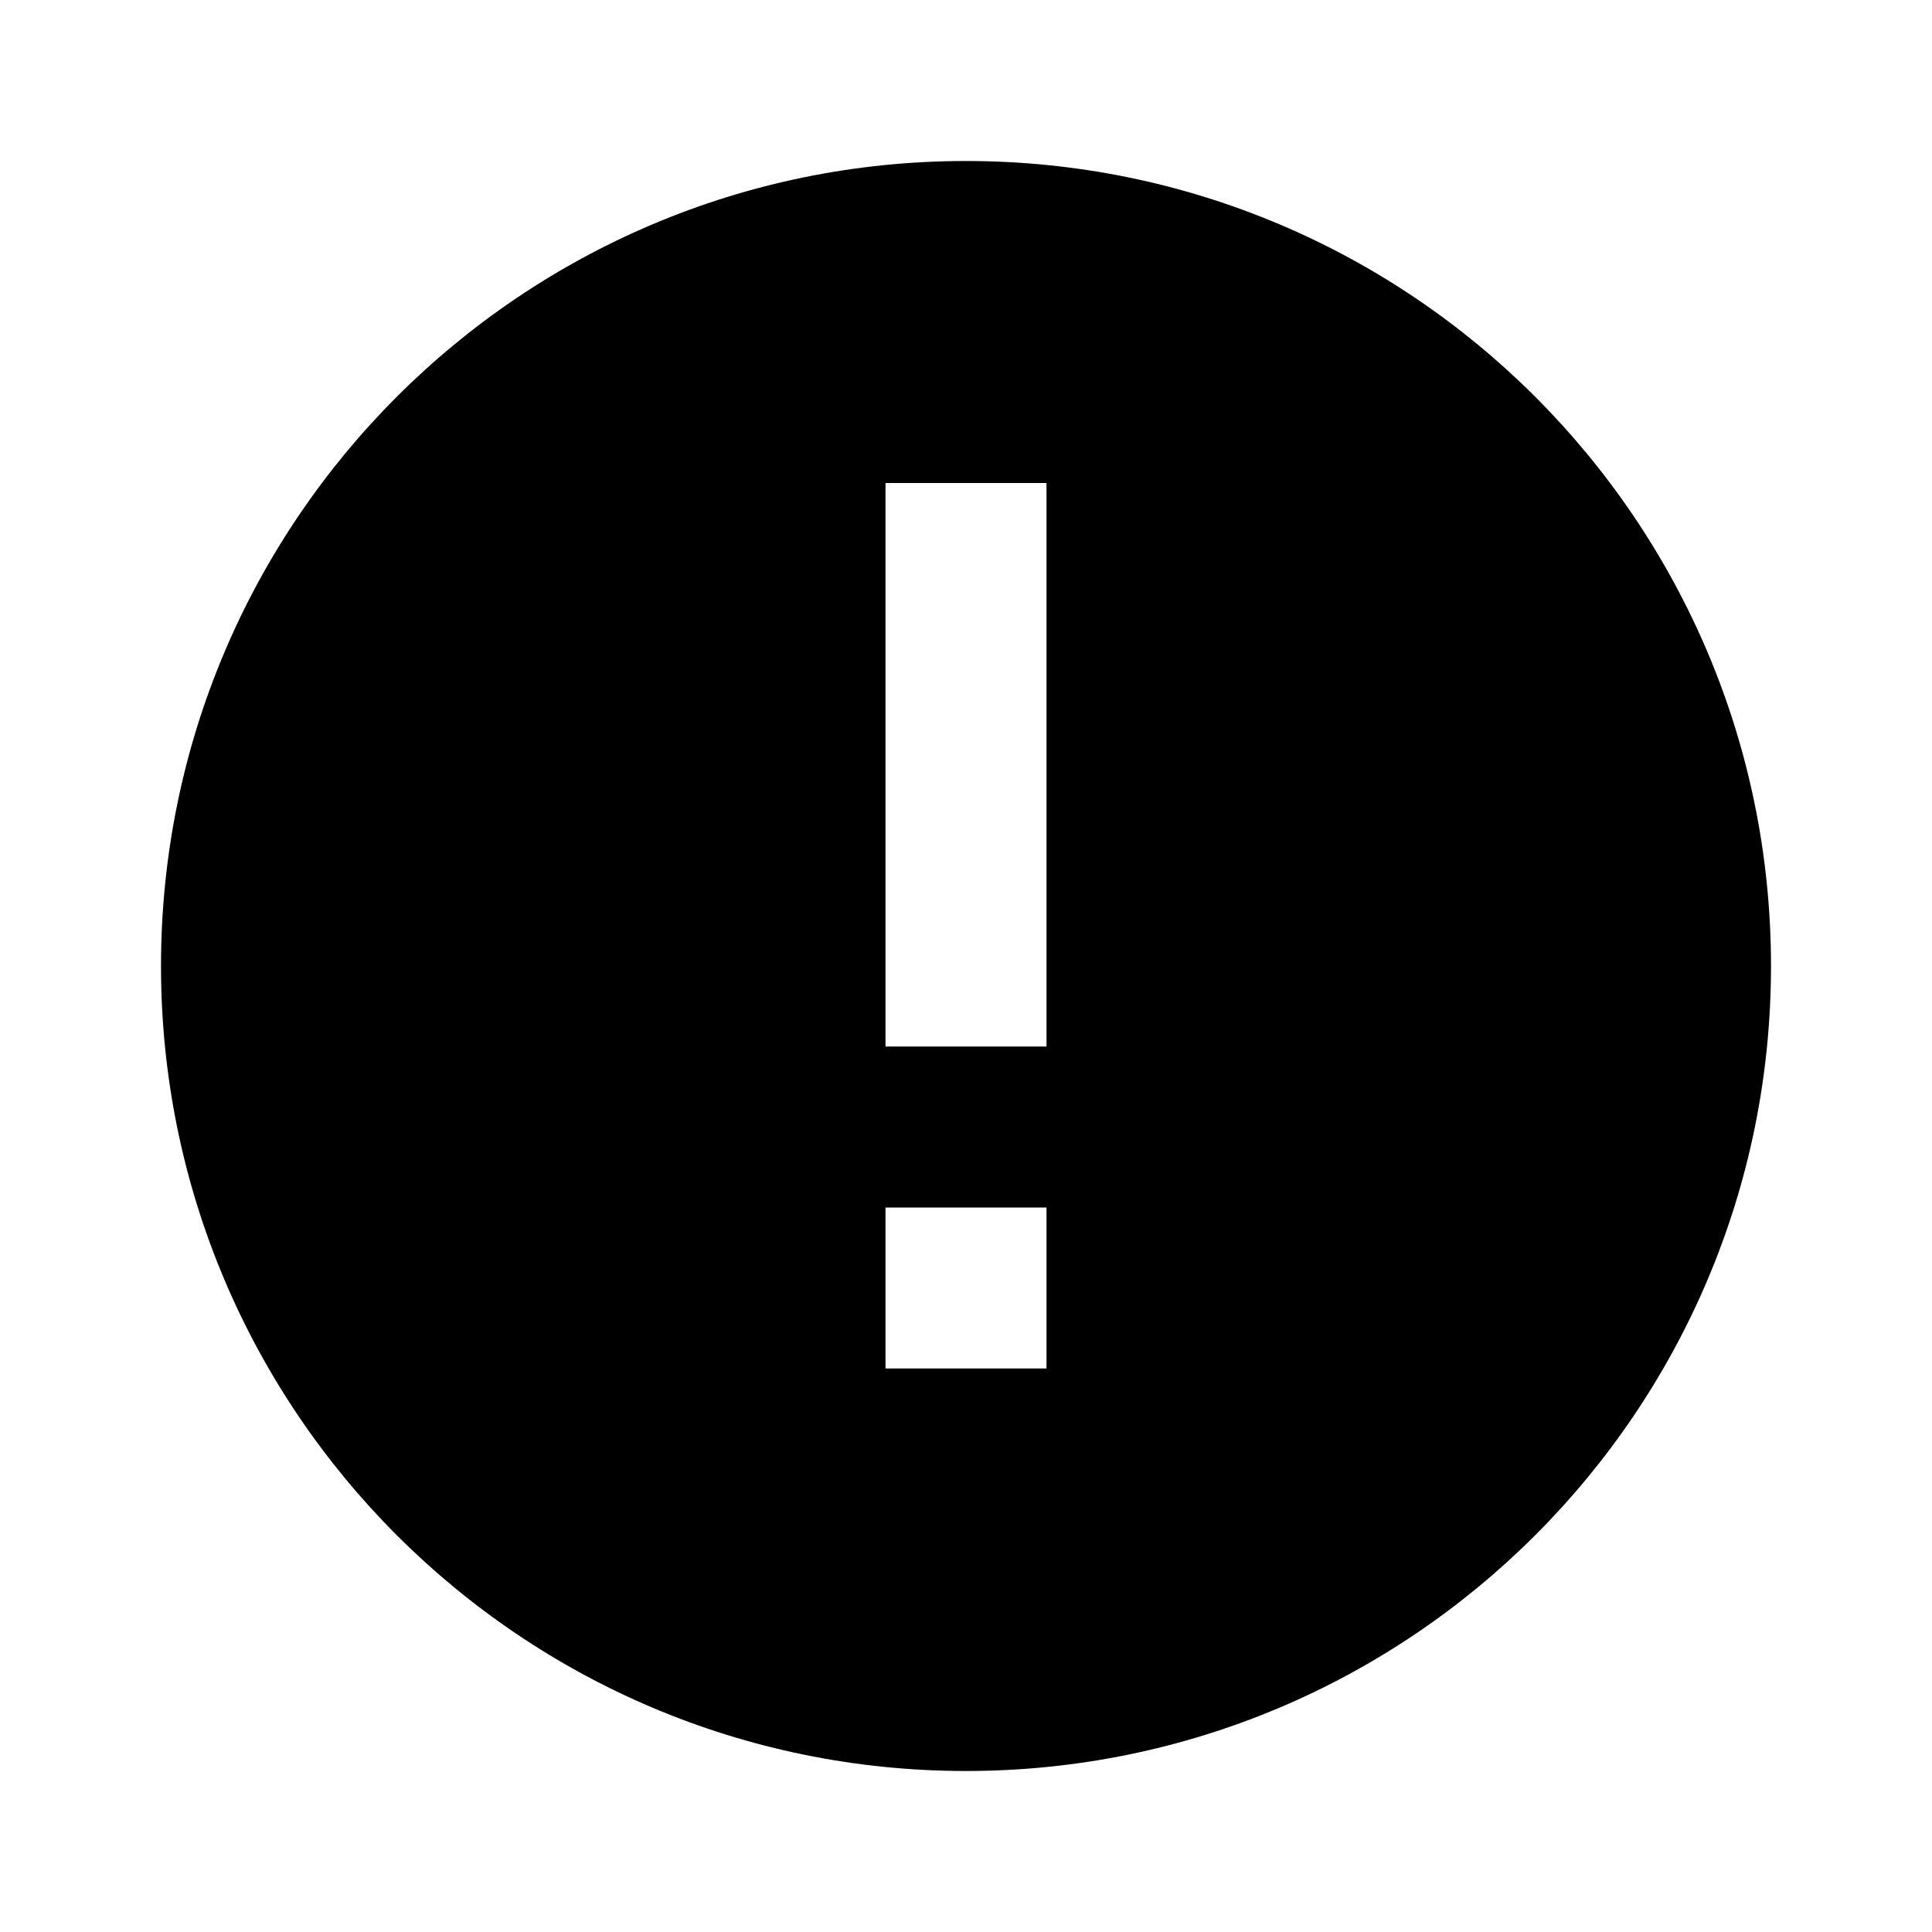
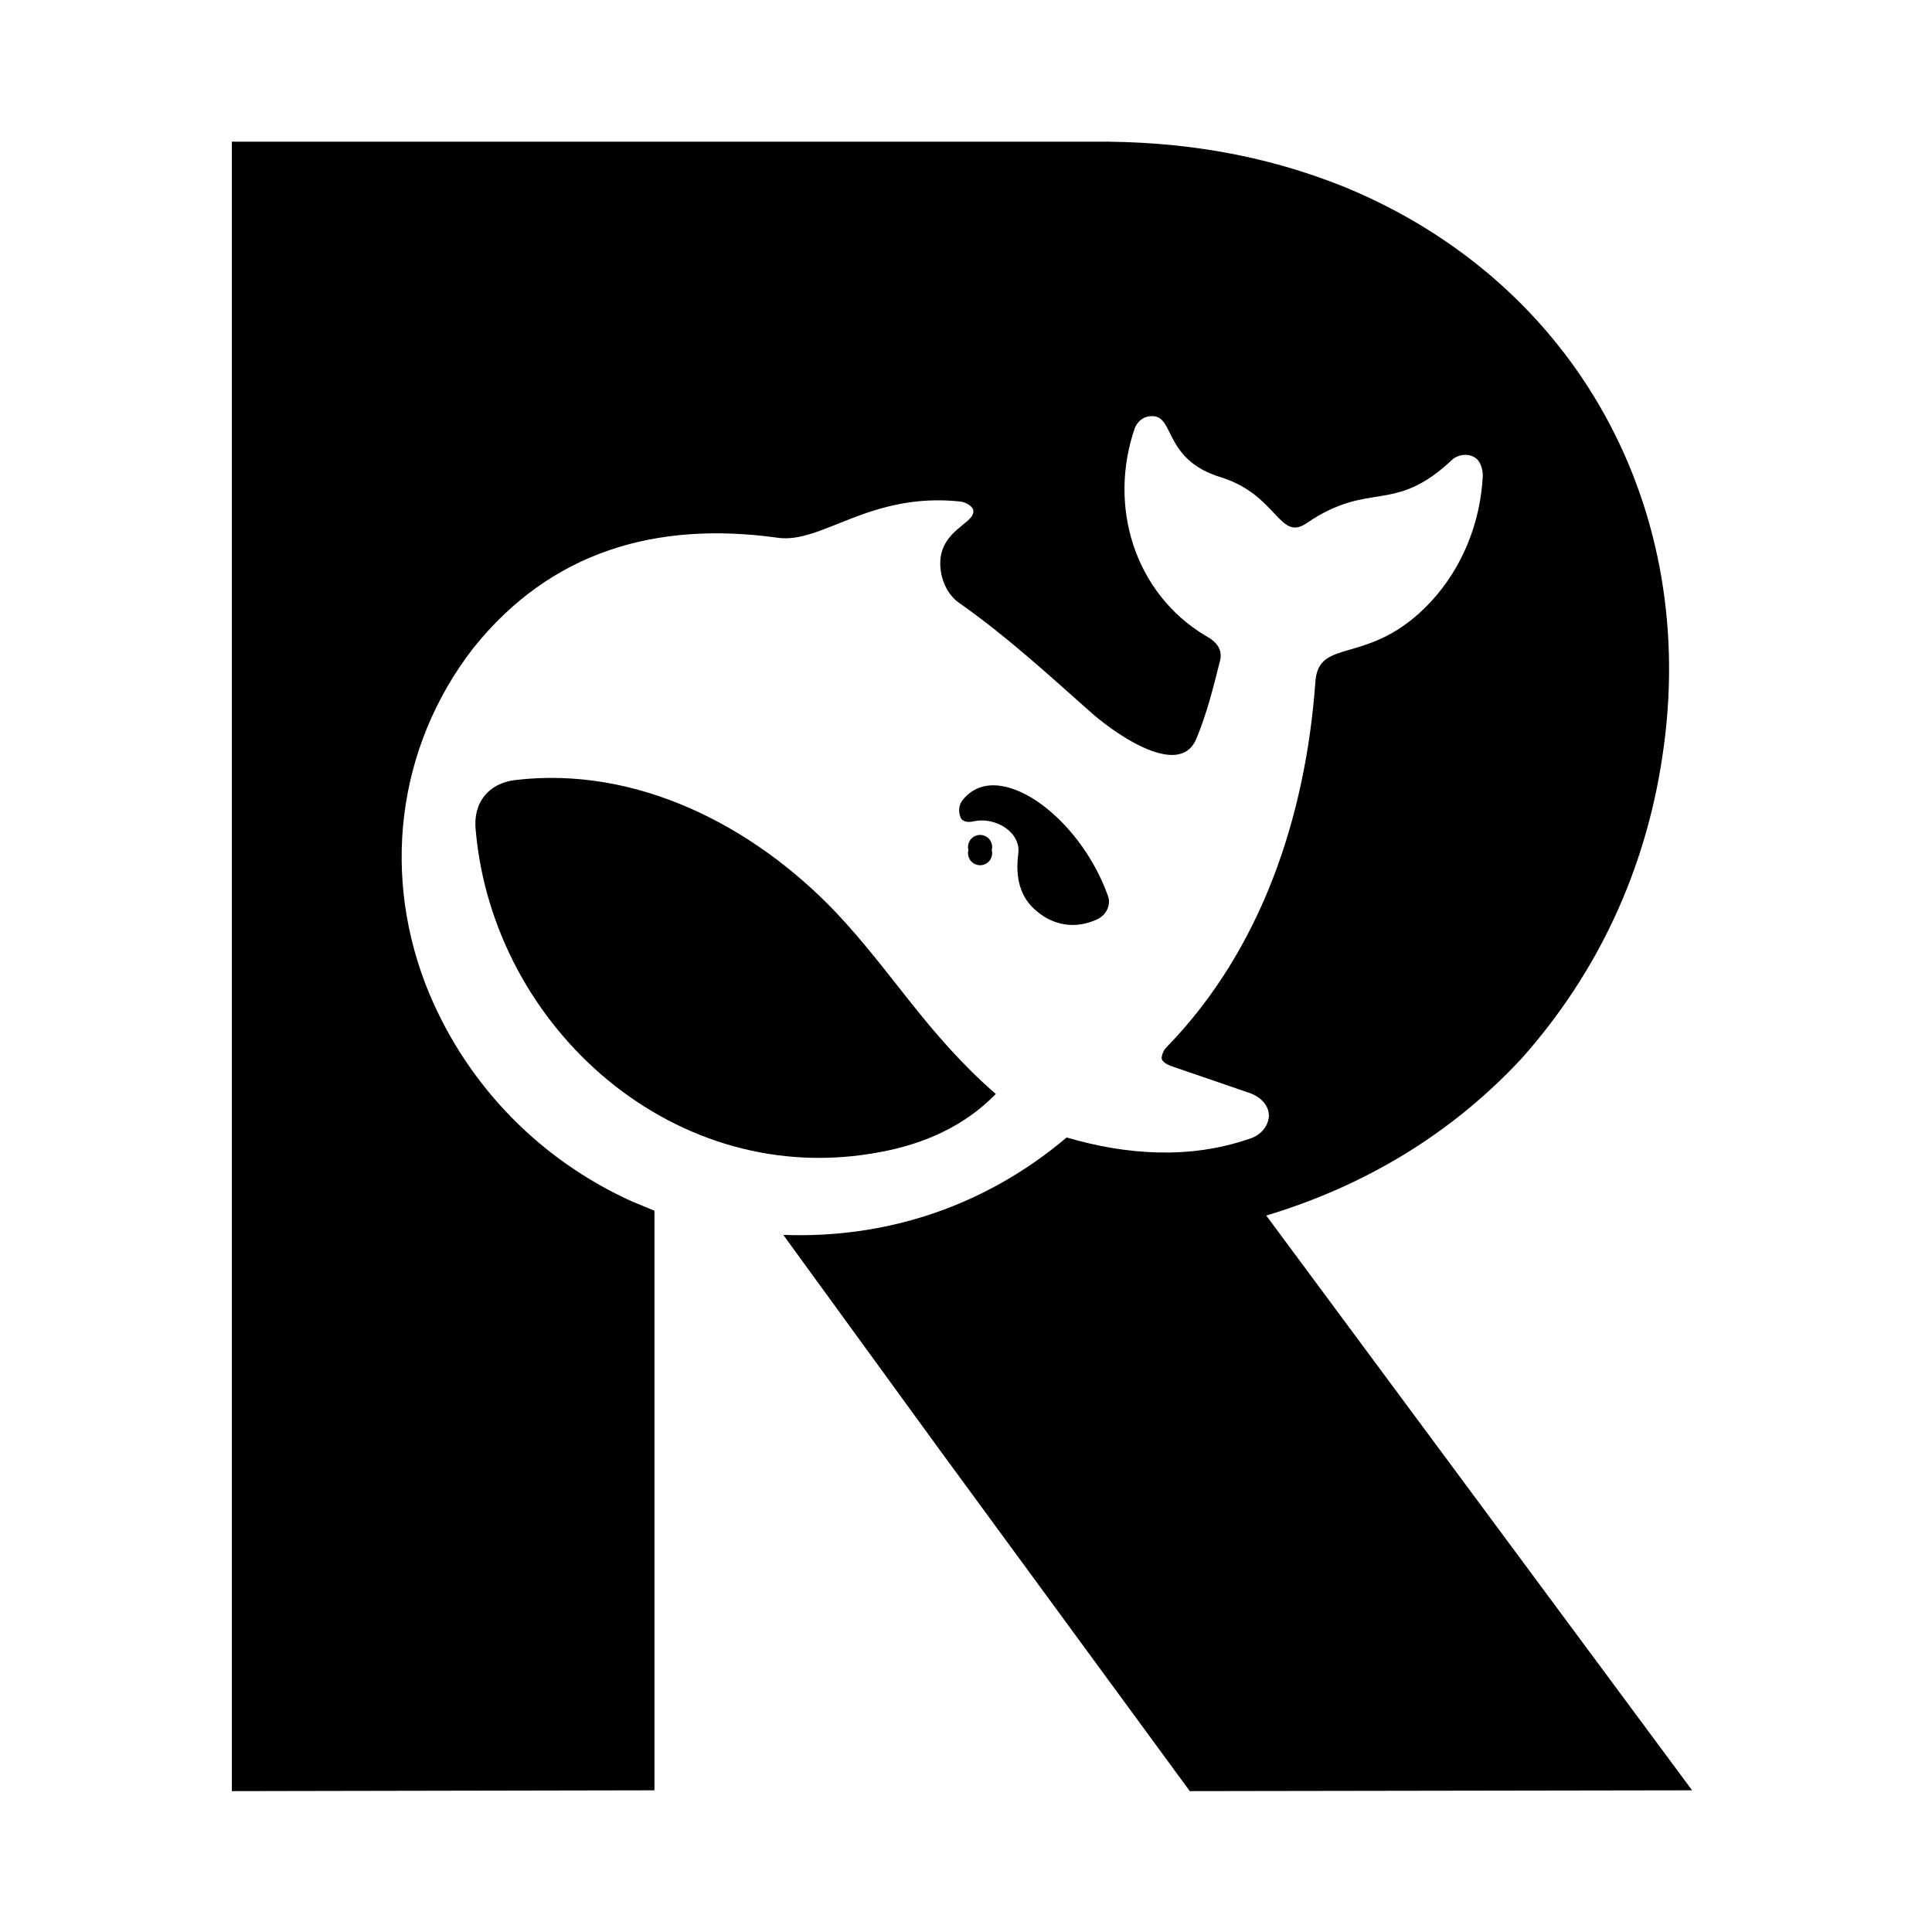
- <svg xmlns="http://www.w3.org/2000/svg" viewBox="0 0 24 24">
-   <path fill="currentColor" d="M12 2a10 10 0 1 0 0 20 10 10 0 0 0 0-20Zm-1 4h2v7h-2V6Zm0 9h2v2h-2v-2Z" />
+ <svg xmlns="http://www.w3.org/2000/svg" viewBox="0 0 24 24" fill="currentColor" fill-rule="evenodd">
+   <path d="M12.88 11.32C13.08 11.49 13.35 11.55 13.63 11.42C13.74 11.37 13.81 11.24 13.76 11.12C13.4 10.12 12.37 9.39 11.95 9.95C11.9 10.02 11.91 10.11 11.94 10.17C11.97 10.21 12.03 10.22 12.11 10.2C12.36 10.15 12.68 10.33 12.65 10.6C12.61 10.9 12.67 11.15 12.88 11.32Z" />
+   <path d="M18.91 13.14C19.85 12.08 20.44 10.81 20.65 9.4C21.12 6.33 19.59 3.52 16.72 2.33C15.71 1.92 14.67 1.75 13.57 1.76L2.88 1.76V22.25S8.13 22.24 8.13 22.24V15.04C7.96 14.97 7.84 14.92 7.84 14.92C6.7 14.4 5.82 13.49 5.34 12.36C4.73 10.91 4.92 9.29 5.88 8.05C6.84 6.85 8.15 6.47 9.66 6.68C10.21 6.76 10.8 6.11 11.93 6.23C12.01 6.24 12.09 6.3 12.09 6.34C12.12 6.5 11.68 6.58 11.68 7C11.68 7.18 11.76 7.39 11.93 7.5C12.51 7.91 13 8.36 13.53 8.83C13.78 9.06 14.64 9.7 14.86 9.18C14.99 8.87 15.07 8.55 15.15 8.23C15.2 8.07 15.11 7.97 14.98 7.9C14.09 7.37 13.76 6.28 14.1 5.31C14.14 5.22 14.22 5.17 14.3 5.17C14.6 5.15 14.44 5.71 15.17 5.93C15.87 6.15 15.89 6.73 16.23 6.5C17.02 5.96 17.31 6.4 18.04 5.71C18.12 5.64 18.25 5.63 18.33 5.69C18.38 5.72 18.42 5.81 18.42 5.91C18.39 6.49 18.17 7.05 17.77 7.48C17.01 8.29 16.38 7.9 16.34 8.47C16.22 10.14 15.67 11.8 14.49 13.01C14.45 13.05 14.43 13.11 14.43 13.15C14.44 13.19 14.49 13.22 14.54 13.24L15.53 13.58C15.67 13.63 15.78 13.75 15.76 13.89C15.74 14.01 15.65 14.11 15.51 14.15C14.78 14.4 14 14.35 13.25 14.13C12.27 14.96 11.05 15.39 9.73 15.34L11.65 17.98L14.78 22.25L21.02 22.24L15.73 15.1C16.96 14.73 18.04 14.08 18.91 13.14Z" />
+   <path d="M6.4 9.69C6.07 9.73 5.87 9.97 5.91 10.32C6.13 12.78 8.4 14.8 10.94 14.31C11.48 14.21 11.98 13.99 12.37 13.59C11.51 12.84 11.09 12.08 10.38 11.33C9.36 10.26 7.91 9.51 6.4 9.69Z" />
+   <path d="M12.03 10.56A0.15 0.15 0 1 0 12.32 10.56A0.15 0.15 0 1 0 12.03 10.56Z" />
</svg>
